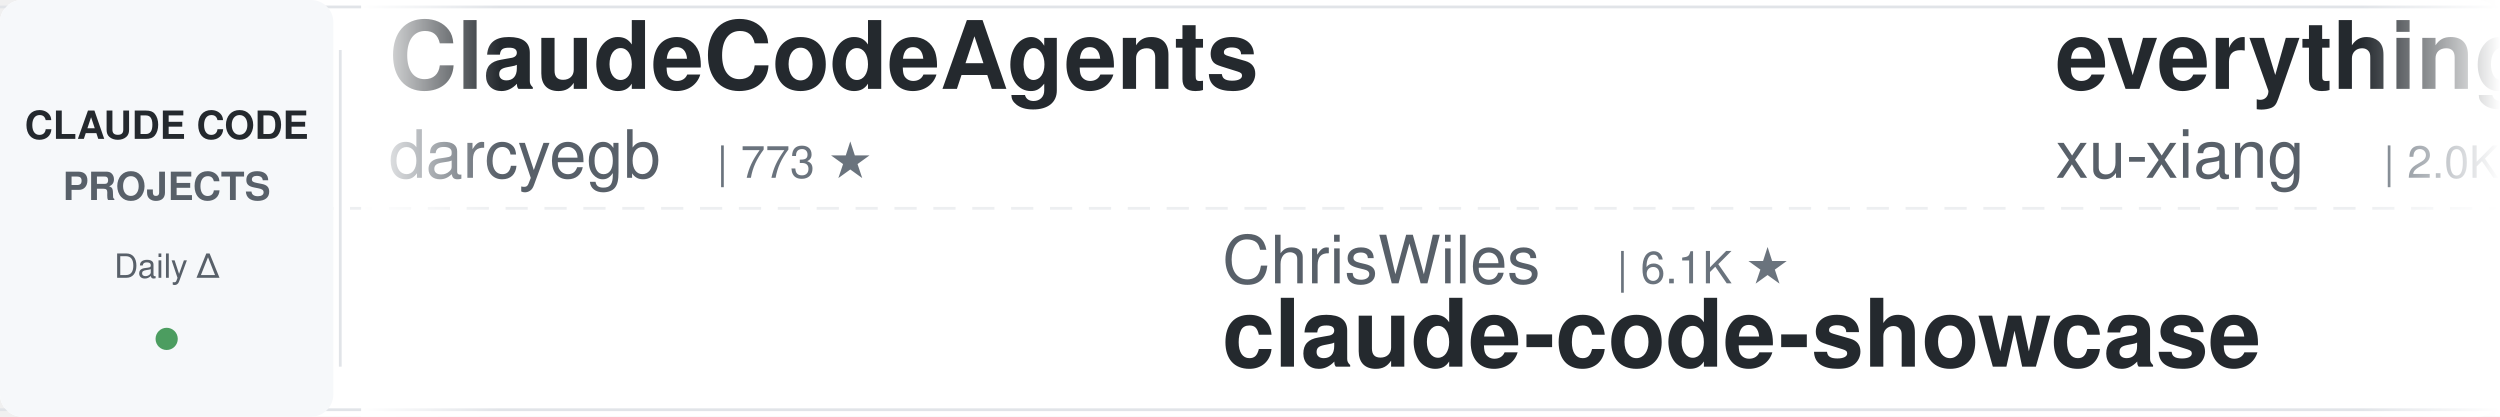
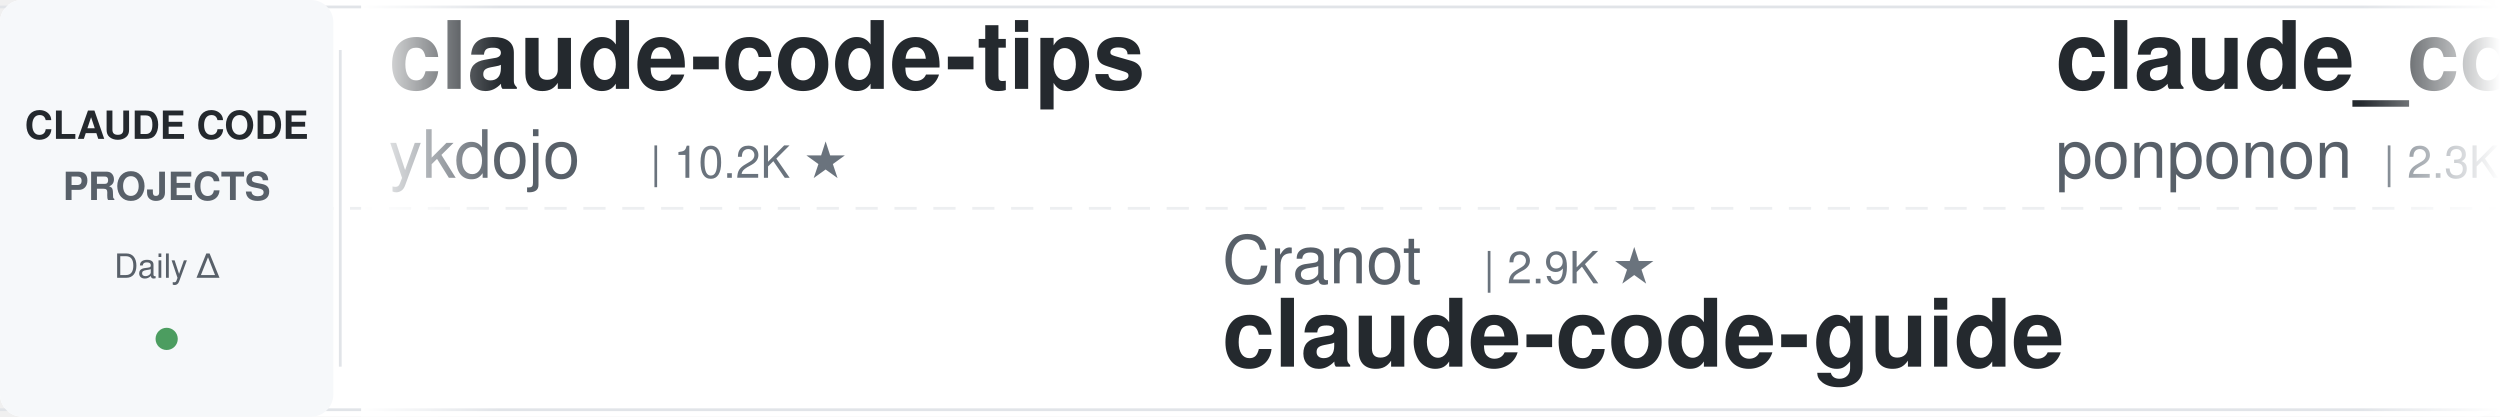
<svg xmlns="http://www.w3.org/2000/svg" width="900" height="150">
  <defs>
    <linearGradient id="leftFade" x1="0%" y1="0%" x2="100%" y2="0%">
      <stop offset="0%" style="stop-color:#ffffff;stop-opacity:1" />
      <stop offset="100%" style="stop-color:#ffffff;stop-opacity:0" />
    </linearGradient>
    <linearGradient id="rightFade" x1="0%" y1="0%" x2="100%" y2="0%">
      <stop offset="0%" style="stop-color:#ffffff;stop-opacity:0" />
      <stop offset="100%" style="stop-color:#ffffff;stop-opacity:1" />
    </linearGradient>
  </defs>
  <rect width="900" height="150" fill="#ffffff" rx="8" />
  <rect x="0" y="2" width="900" height="1" fill="#e1e4e8" />
  <rect x="0" y="147" width="900" height="1" fill="#e1e4e8" />
  <line x1="0" y1="75" x2="900" y2="75" stroke="#e1e4e8" stroke-width="1" stroke-dasharray="8 6" opacity="0.6" />
  <rect x="0" y="0" width="120" height="150" fill="#f6f8fa" rx="8" />
  <text x="60" y="50" font-family="-apple-system, BlinkMacSystemFont, 'Segoe UI', Helvetica, Arial, sans-serif" font-size="14" font-weight="600" fill="#24292e" text-anchor="middle">CLAUDE CODE</text>
  <text x="60" y="72" font-family="-apple-system, BlinkMacSystemFont, 'Segoe UI', Helvetica, Arial, sans-serif" font-size="14" font-weight="600" fill="#586069" text-anchor="middle">PROJECTS</text>
  <text x="60" y="100" font-family="-apple-system, BlinkMacSystemFont, 'Segoe UI', Helvetica, Arial, sans-serif" font-size="12" font-weight="500" fill="#586069" text-anchor="middle">Daily Δ</text>
  <circle cx="60" cy="122" r="4" fill="#22863a" opacity="0.8" />
  <rect x="122" y="18" width="1" height="114" fill="#e1e4e8" />
  <clipPath id="tickerClip">
    <rect x="130" y="0" width="770" height="150" />
  </clipPath>
  <g clip-path="url(#tickerClip)">
    <g id="tickerItems">
      <animateTransform attributeName="transform" attributeType="XML" type="translate" from="0 0" to="-3000 0" dur="54s" repeatCount="indefinite" />
      <g transform="translate(0, 0)">
-         <text x="140" y="32" font-family="-apple-system, BlinkMacSystemFont, 'Segoe UI', Helvetica, Arial, sans-serif" font-size="34" font-weight="600" fill="#24292e">ClaudeCodeAgents</text>
-         <text x="140" y="64" font-family="-apple-system, BlinkMacSystemFont, 'Segoe UI', Helvetica, Arial, sans-serif" font-size="24" font-weight="400" fill="#586069">darcyegb</text>
-         <text x="258" y="64" font-family="-apple-system, BlinkMacSystemFont, 'Segoe UI', Helvetica, Arial, sans-serif" font-size="16" font-weight="500" fill="#6a737d">| 773 ★</text>
+         <text x="140" y="32" font-family="-apple-system, BlinkMacSystemFont, 'Segoe UI', Helvetica, Arial, sans-serif" font-size="34" font-weight="600" fill="#24292e">claude-code-tips</text>
+         <text x="140" y="64" font-family="-apple-system, BlinkMacSystemFont, 'Segoe UI', Helvetica, Arial, sans-serif" font-size="24" font-weight="400" fill="#586069">ykdojo</text>
+         <text x="234" y="64" font-family="-apple-system, BlinkMacSystemFont, 'Segoe UI', Helvetica, Arial, sans-serif" font-size="16" font-weight="500" fill="#6a737d">| 10.2K ★</text>
      </g>
      <g transform="translate(300, 0)">
-         <text x="140" y="102" font-family="-apple-system, BlinkMacSystemFont, 'Segoe UI', Helvetica, Arial, sans-serif" font-size="24" font-weight="400" fill="#586069">ChrisWiles</text>
-         <text x="282" y="102" font-family="-apple-system, BlinkMacSystemFont, 'Segoe UI', Helvetica, Arial, sans-serif" font-size="16" font-weight="500" fill="#6a737d">| 6.1K ★</text>
-         <text x="140" y="132" font-family="-apple-system, BlinkMacSystemFont, 'Segoe UI', Helvetica, Arial, sans-serif" font-size="34" font-weight="600" fill="#24292e">claude-code-showcase</text>
+         <text x="140" y="102" font-family="-apple-system, BlinkMacSystemFont, 'Segoe UI', Helvetica, Arial, sans-serif" font-size="24" font-weight="400" fill="#586069">Cranot</text>
+         <text x="234" y="102" font-family="-apple-system, BlinkMacSystemFont, 'Segoe UI', Helvetica, Arial, sans-serif" font-size="16" font-weight="500" fill="#6a737d">| 2.9K ★</text>
+         <text x="140" y="132" font-family="-apple-system, BlinkMacSystemFont, 'Segoe UI', Helvetica, Arial, sans-serif" font-size="34" font-weight="600" fill="#24292e">claude-code-guide</text>
      </g>
      <g transform="translate(600, 0)">
-         <text x="140" y="32" font-family="-apple-system, BlinkMacSystemFont, 'Segoe UI', Helvetica, Arial, sans-serif" font-size="34" font-weight="600" fill="#24292e">everything-claude-code-z...</text>
-         <text x="140" y="64" font-family="-apple-system, BlinkMacSystemFont, 'Segoe UI', Helvetica, Arial, sans-serif" font-size="24" font-weight="400" fill="#586069">xu-xiang</text>
-         <text x="258" y="64" font-family="-apple-system, BlinkMacSystemFont, 'Segoe UI', Helvetica, Arial, sans-serif" font-size="16" font-weight="500" fill="#6a737d">| 2.0K ★</text>
+         <text x="140" y="32" font-family="-apple-system, BlinkMacSystemFont, 'Segoe UI', Helvetica, Arial, sans-serif" font-size="34" font-weight="600" fill="#24292e">claude_code_src</text>
+         <text x="140" y="64" font-family="-apple-system, BlinkMacSystemFont, 'Segoe UI', Helvetica, Arial, sans-serif" font-size="24" font-weight="400" fill="#586069">ponponon</text>
+         <text x="258" y="64" font-family="-apple-system, BlinkMacSystemFont, 'Segoe UI', Helvetica, Arial, sans-serif" font-size="16" font-weight="500" fill="#6a737d">| 2.3K ★</text>
      </g>
      <g transform="translate(900, 0)">
-         <text x="140" y="102" font-family="-apple-system, BlinkMacSystemFont, 'Segoe UI', Helvetica, Arial, sans-serif" font-size="24" font-weight="400" fill="#586069">Alishahryar1</text>
-         <text x="306" y="102" font-family="-apple-system, BlinkMacSystemFont, 'Segoe UI', Helvetica, Arial, sans-serif" font-size="16" font-weight="500" fill="#6a737d">| 57.7K ★</text>
-         <text x="140" y="132" font-family="-apple-system, BlinkMacSystemFont, 'Segoe UI', Helvetica, Arial, sans-serif" font-size="34" font-weight="600" fill="#24292e">free-claude-code</text>
+         <text x="140" y="102" font-family="-apple-system, BlinkMacSystemFont, 'Segoe UI', Helvetica, Arial, sans-serif" font-size="24" font-weight="400" fill="#586069">disler</text>
+         <text x="234" y="102" font-family="-apple-system, BlinkMacSystemFont, 'Segoe UI', Helvetica, Arial, sans-serif" font-size="16" font-weight="500" fill="#6a737d">| 3.9K ★</text>
+         <text x="140" y="132" font-family="-apple-system, BlinkMacSystemFont, 'Segoe UI', Helvetica, Arial, sans-serif" font-size="34" font-weight="600" fill="#24292e">claude-code-hooks-master...</text>
      </g>
      <g transform="translate(1200, 0)">
-         <text x="140" y="32" font-family="-apple-system, BlinkMacSystemFont, 'Segoe UI', Helvetica, Arial, sans-serif" font-size="34" font-weight="600" fill="#24292e">claude-code-security-rev...</text>
-         <text x="140" y="64" font-family="-apple-system, BlinkMacSystemFont, 'Segoe UI', Helvetica, Arial, sans-serif" font-size="24" font-weight="400" fill="#586069">anthropics</text>
-         <text x="282" y="64" font-family="-apple-system, BlinkMacSystemFont, 'Segoe UI', Helvetica, Arial, sans-serif" font-size="16" font-weight="500" fill="#6a737d">| 6.3K ★</text>
+         <text x="140" y="32" font-family="-apple-system, BlinkMacSystemFont, 'Segoe UI', Helvetica, Arial, sans-serif" font-size="34" font-weight="600" fill="#24292e">awesome-claude-code</text>
+         <text x="140" y="64" font-family="-apple-system, BlinkMacSystemFont, 'Segoe UI', Helvetica, Arial, sans-serif" font-size="24" font-weight="400" fill="#586069">jqueryscript</text>
+         <text x="306" y="64" font-family="-apple-system, BlinkMacSystemFont, 'Segoe UI', Helvetica, Arial, sans-serif" font-size="16" font-weight="500" fill="#6a737d">| 527 ★</text>
      </g>
      <g transform="translate(1500, 0)">
-         <text x="140" y="102" font-family="-apple-system, BlinkMacSystemFont, 'Segoe UI', Helvetica, Arial, sans-serif" font-size="24" font-weight="400" fill="#586069">lorryjovens-hub</text>
-         <text x="342" y="102" font-family="-apple-system, BlinkMacSystemFont, 'Segoe UI', Helvetica, Arial, sans-serif" font-size="16" font-weight="500" fill="#6a737d">| 1.7K ★</text>
-         <text x="140" y="132" font-family="-apple-system, BlinkMacSystemFont, 'Segoe UI', Helvetica, Arial, sans-serif" font-size="34" font-weight="600" fill="#24292e">claude-code-rust</text>
+         <text x="140" y="102" font-family="-apple-system, BlinkMacSystemFont, 'Segoe UI', Helvetica, Arial, sans-serif" font-size="24" font-weight="400" fill="#586069">oboard</text>
+         <text x="234" y="102" font-family="-apple-system, BlinkMacSystemFont, 'Segoe UI', Helvetica, Arial, sans-serif" font-size="16" font-weight="500" fill="#6a737d">| 3.3K ★</text>
+         <text x="140" y="132" font-family="-apple-system, BlinkMacSystemFont, 'Segoe UI', Helvetica, Arial, sans-serif" font-size="34" font-weight="600" fill="#24292e">claude-code-rev</text>
      </g>
      <g transform="translate(1800, 0)">
-         <text x="140" y="32" font-family="-apple-system, BlinkMacSystemFont, 'Segoe UI', Helvetica, Arial, sans-serif" font-size="34" font-weight="600" fill="#24292e">claude-code-proxy</text>
-         <text x="140" y="64" font-family="-apple-system, BlinkMacSystemFont, 'Segoe UI', Helvetica, Arial, sans-serif" font-size="24" font-weight="400" fill="#586069">1rgs</text>
-         <text x="210" y="64" font-family="-apple-system, BlinkMacSystemFont, 'Segoe UI', Helvetica, Arial, sans-serif" font-size="16" font-weight="500" fill="#6a737d">| 3.8K ★</text>
+         <text x="140" y="32" font-family="-apple-system, BlinkMacSystemFont, 'Segoe UI', Helvetica, Arial, sans-serif" font-size="34" font-weight="600" fill="#24292e">free-claude-code</text>
+         <text x="140" y="64" font-family="-apple-system, BlinkMacSystemFont, 'Segoe UI', Helvetica, Arial, sans-serif" font-size="24" font-weight="400" fill="#586069">Alishahryar1</text>
+         <text x="306" y="64" font-family="-apple-system, BlinkMacSystemFont, 'Segoe UI', Helvetica, Arial, sans-serif" font-size="16" font-weight="500" fill="#6a737d">| 58.0K ★</text>
      </g>
      <g transform="translate(2100, 0)">
-         <text x="140" y="102" font-family="-apple-system, BlinkMacSystemFont, 'Segoe UI', Helvetica, Arial, sans-serif" font-size="24" font-weight="400" fill="#586069">huangserva</text>
-         <text x="282" y="102" font-family="-apple-system, BlinkMacSystemFont, 'Segoe UI', Helvetica, Arial, sans-serif" font-size="16" font-weight="500" fill="#6a737d">| 630 ★</text>
-         <text x="140" y="132" font-family="-apple-system, BlinkMacSystemFont, 'Segoe UI', Helvetica, Arial, sans-serif" font-size="34" font-weight="600" fill="#24292e">claude-code-cli</text>
+         <text x="140" y="102" font-family="-apple-system, BlinkMacSystemFont, 'Segoe UI', Helvetica, Arial, sans-serif" font-size="24" font-weight="400" fill="#586069">shareAI-lab</text>
+         <text x="294" y="102" font-family="-apple-system, BlinkMacSystemFont, 'Segoe UI', Helvetica, Arial, sans-serif" font-size="16" font-weight="500" fill="#6a737d">| 78.4K ★</text>
+         <text x="140" y="132" font-family="-apple-system, BlinkMacSystemFont, 'Segoe UI', Helvetica, Arial, sans-serif" font-size="34" font-weight="600" fill="#24292e">learn-claude-code</text>
      </g>
      <g transform="translate(2400, 0)">
-         <text x="140" y="32" font-family="-apple-system, BlinkMacSystemFont, 'Segoe UI', Helvetica, Arial, sans-serif" font-size="34" font-weight="600" fill="#24292e">how-claude-code-works</text>
-         <text x="140" y="64" font-family="-apple-system, BlinkMacSystemFont, 'Segoe UI', Helvetica, Arial, sans-serif" font-size="24" font-weight="400" fill="#586069">Windy3f3f3f3f</text>
-         <text x="318" y="64" font-family="-apple-system, BlinkMacSystemFont, 'Segoe UI', Helvetica, Arial, sans-serif" font-size="16" font-weight="500" fill="#6a737d">| 3.7K ★</text>
+         <text x="140" y="32" font-family="-apple-system, BlinkMacSystemFont, 'Segoe UI', Helvetica, Arial, sans-serif" font-size="34" font-weight="600" fill="#24292e">claude-code-templates</text>
+         <text x="140" y="64" font-family="-apple-system, BlinkMacSystemFont, 'Segoe UI', Helvetica, Arial, sans-serif" font-size="24" font-weight="400" fill="#586069">davila7</text>
+         <text x="246" y="64" font-family="-apple-system, BlinkMacSystemFont, 'Segoe UI', Helvetica, Arial, sans-serif" font-size="16" font-weight="500" fill="#6a737d">| 32.6K ★</text>
      </g>
      <g transform="translate(2700, 0)">
-         <text x="140" y="102" font-family="-apple-system, BlinkMacSystemFont, 'Segoe UI', Helvetica, Arial, sans-serif" font-size="24" font-weight="400" fill="#586069">ykdojo</text>
-         <text x="234" y="102" font-family="-apple-system, BlinkMacSystemFont, 'Segoe UI', Helvetica, Arial, sans-serif" font-size="16" font-weight="500" fill="#6a737d">| 10.2K ★</text>
-         <text x="140" y="132" font-family="-apple-system, BlinkMacSystemFont, 'Segoe UI', Helvetica, Arial, sans-serif" font-size="34" font-weight="600" fill="#24292e">claude-code-tips</text>
+         <text x="140" y="102" font-family="-apple-system, BlinkMacSystemFont, 'Segoe UI', Helvetica, Arial, sans-serif" font-size="24" font-weight="400" fill="#586069">JrCx7scC</text>
+         <text x="258" y="102" font-family="-apple-system, BlinkMacSystemFont, 'Segoe UI', Helvetica, Arial, sans-serif" font-size="16" font-weight="500" fill="#6a737d">| 376 ★</text>
+         <text x="140" y="132" font-family="-apple-system, BlinkMacSystemFont, 'Segoe UI', Helvetica, Arial, sans-serif" font-size="34" font-weight="600" fill="#24292e">claude-code-source</text>
      </g>
      <g transform="translate(3000, 0)">
-         <text x="140" y="32" font-family="-apple-system, BlinkMacSystemFont, 'Segoe UI', Helvetica, Arial, sans-serif" font-size="34" font-weight="600" fill="#24292e">ClaudeCodeAgents</text>
-         <text x="140" y="64" font-family="-apple-system, BlinkMacSystemFont, 'Segoe UI', Helvetica, Arial, sans-serif" font-size="24" font-weight="400" fill="#586069">darcyegb</text>
-         <text x="258" y="64" font-family="-apple-system, BlinkMacSystemFont, 'Segoe UI', Helvetica, Arial, sans-serif" font-size="16" font-weight="500" fill="#6a737d">| 773 ★</text>
+         <text x="140" y="32" font-family="-apple-system, BlinkMacSystemFont, 'Segoe UI', Helvetica, Arial, sans-serif" font-size="34" font-weight="600" fill="#24292e">claude-code-tips</text>
+         <text x="140" y="64" font-family="-apple-system, BlinkMacSystemFont, 'Segoe UI', Helvetica, Arial, sans-serif" font-size="24" font-weight="400" fill="#586069">ykdojo</text>
+         <text x="234" y="64" font-family="-apple-system, BlinkMacSystemFont, 'Segoe UI', Helvetica, Arial, sans-serif" font-size="16" font-weight="500" fill="#6a737d">| 10.2K ★</text>
      </g>
      <g transform="translate(3300, 0)">
-         <text x="140" y="102" font-family="-apple-system, BlinkMacSystemFont, 'Segoe UI', Helvetica, Arial, sans-serif" font-size="24" font-weight="400" fill="#586069">ChrisWiles</text>
-         <text x="282" y="102" font-family="-apple-system, BlinkMacSystemFont, 'Segoe UI', Helvetica, Arial, sans-serif" font-size="16" font-weight="500" fill="#6a737d">| 6.1K ★</text>
-         <text x="140" y="132" font-family="-apple-system, BlinkMacSystemFont, 'Segoe UI', Helvetica, Arial, sans-serif" font-size="34" font-weight="600" fill="#24292e">claude-code-showcase</text>
+         <text x="140" y="102" font-family="-apple-system, BlinkMacSystemFont, 'Segoe UI', Helvetica, Arial, sans-serif" font-size="24" font-weight="400" fill="#586069">Cranot</text>
+         <text x="234" y="102" font-family="-apple-system, BlinkMacSystemFont, 'Segoe UI', Helvetica, Arial, sans-serif" font-size="16" font-weight="500" fill="#6a737d">| 2.9K ★</text>
+         <text x="140" y="132" font-family="-apple-system, BlinkMacSystemFont, 'Segoe UI', Helvetica, Arial, sans-serif" font-size="34" font-weight="600" fill="#24292e">claude-code-guide</text>
      </g>
      <g transform="translate(3600, 0)">
-         <text x="140" y="32" font-family="-apple-system, BlinkMacSystemFont, 'Segoe UI', Helvetica, Arial, sans-serif" font-size="34" font-weight="600" fill="#24292e">everything-claude-code-z...</text>
-         <text x="140" y="64" font-family="-apple-system, BlinkMacSystemFont, 'Segoe UI', Helvetica, Arial, sans-serif" font-size="24" font-weight="400" fill="#586069">xu-xiang</text>
-         <text x="258" y="64" font-family="-apple-system, BlinkMacSystemFont, 'Segoe UI', Helvetica, Arial, sans-serif" font-size="16" font-weight="500" fill="#6a737d">| 2.0K ★</text>
+         <text x="140" y="32" font-family="-apple-system, BlinkMacSystemFont, 'Segoe UI', Helvetica, Arial, sans-serif" font-size="34" font-weight="600" fill="#24292e">claude_code_src</text>
+         <text x="140" y="64" font-family="-apple-system, BlinkMacSystemFont, 'Segoe UI', Helvetica, Arial, sans-serif" font-size="24" font-weight="400" fill="#586069">ponponon</text>
+         <text x="258" y="64" font-family="-apple-system, BlinkMacSystemFont, 'Segoe UI', Helvetica, Arial, sans-serif" font-size="16" font-weight="500" fill="#6a737d">| 2.3K ★</text>
      </g>
      <g transform="translate(3900, 0)">
-         <text x="140" y="102" font-family="-apple-system, BlinkMacSystemFont, 'Segoe UI', Helvetica, Arial, sans-serif" font-size="24" font-weight="400" fill="#586069">Alishahryar1</text>
-         <text x="306" y="102" font-family="-apple-system, BlinkMacSystemFont, 'Segoe UI', Helvetica, Arial, sans-serif" font-size="16" font-weight="500" fill="#6a737d">| 57.7K ★</text>
-         <text x="140" y="132" font-family="-apple-system, BlinkMacSystemFont, 'Segoe UI', Helvetica, Arial, sans-serif" font-size="34" font-weight="600" fill="#24292e">free-claude-code</text>
+         <text x="140" y="102" font-family="-apple-system, BlinkMacSystemFont, 'Segoe UI', Helvetica, Arial, sans-serif" font-size="24" font-weight="400" fill="#586069">disler</text>
+         <text x="234" y="102" font-family="-apple-system, BlinkMacSystemFont, 'Segoe UI', Helvetica, Arial, sans-serif" font-size="16" font-weight="500" fill="#6a737d">| 3.9K ★</text>
+         <text x="140" y="132" font-family="-apple-system, BlinkMacSystemFont, 'Segoe UI', Helvetica, Arial, sans-serif" font-size="34" font-weight="600" fill="#24292e">claude-code-hooks-master...</text>
      </g>
    </g>
  </g>
  <rect x="130" y="0" width="50" height="150" fill="url(#leftFade)" />
  <rect x="850" y="0" width="50" height="150" fill="url(#rightFade)" />
</svg>
